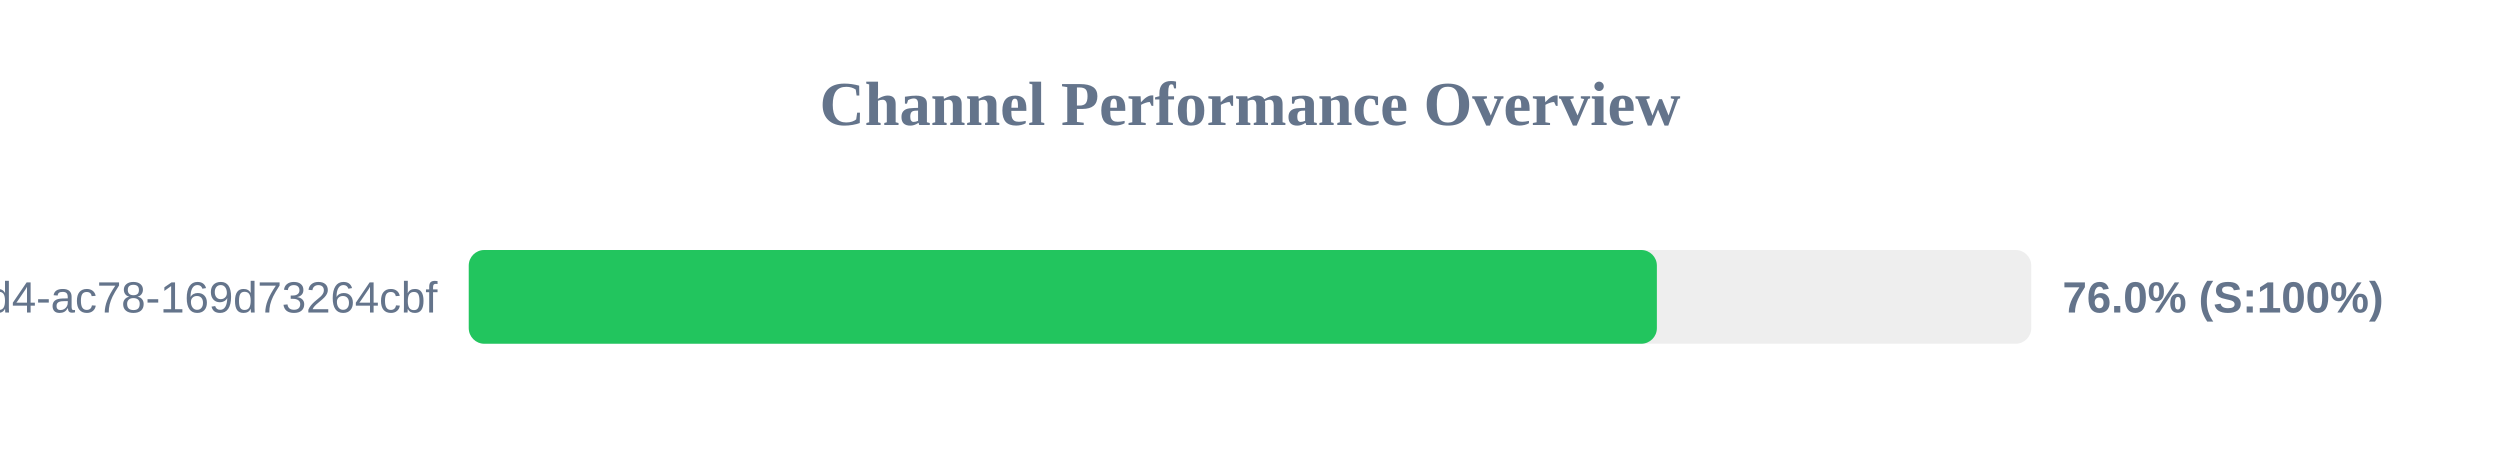
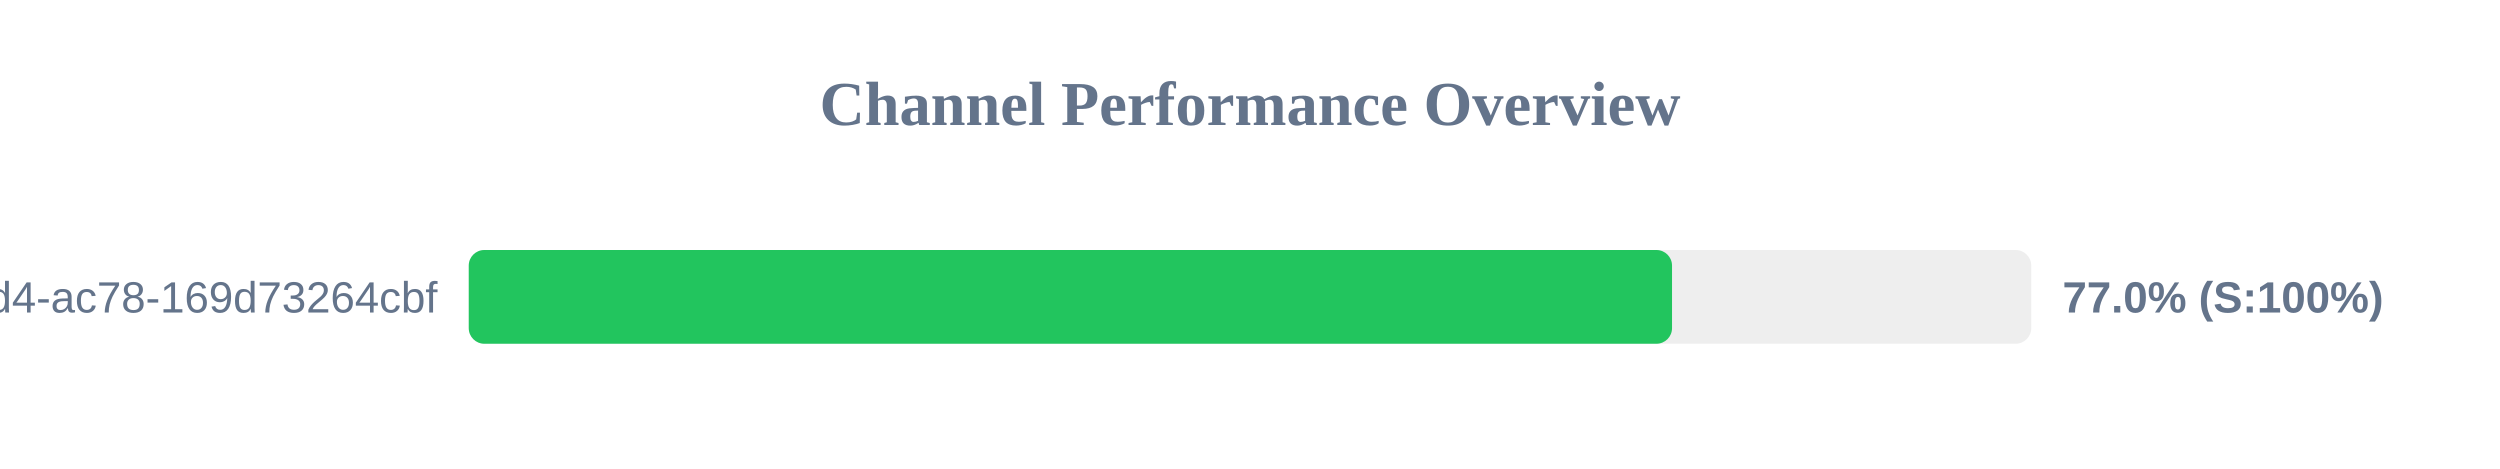
<svg xmlns="http://www.w3.org/2000/svg" width="800" height="150" version="1.1">
  <style>
        .row { font: 14px Arial; fill: #64748b; }
        .score { font: bold 14px Arial; fill: #64748b; }
    </style>
  <text x="400" y="40" text-anchor="middle" font-size="20px" font-weight="bold" fill="#64748b">Channel Performance Overview</text>
  <rect x="150" y="80" width="500" height="30" fill="#eee" rx="5" />
-   <rect x="150" y="80" width="380.2" height="30" fill="#22c55e" rx="5" />
+   <rect x="150" y="80" width="385.05" height="30" fill="#22c55e" rx="5" />
  <text x="140" y="100" text-anchor="end" class="row">?uuid=48c2c901-72e6-46d4-ac78-169d73264cbf</text>
-   <text x="660" y="100" text-anchor="start" class="score">76.0% (S:100%)</text>
+   <text x="660" y="100" text-anchor="start" class="score">77.0% (S:100%)</text>
</svg>
